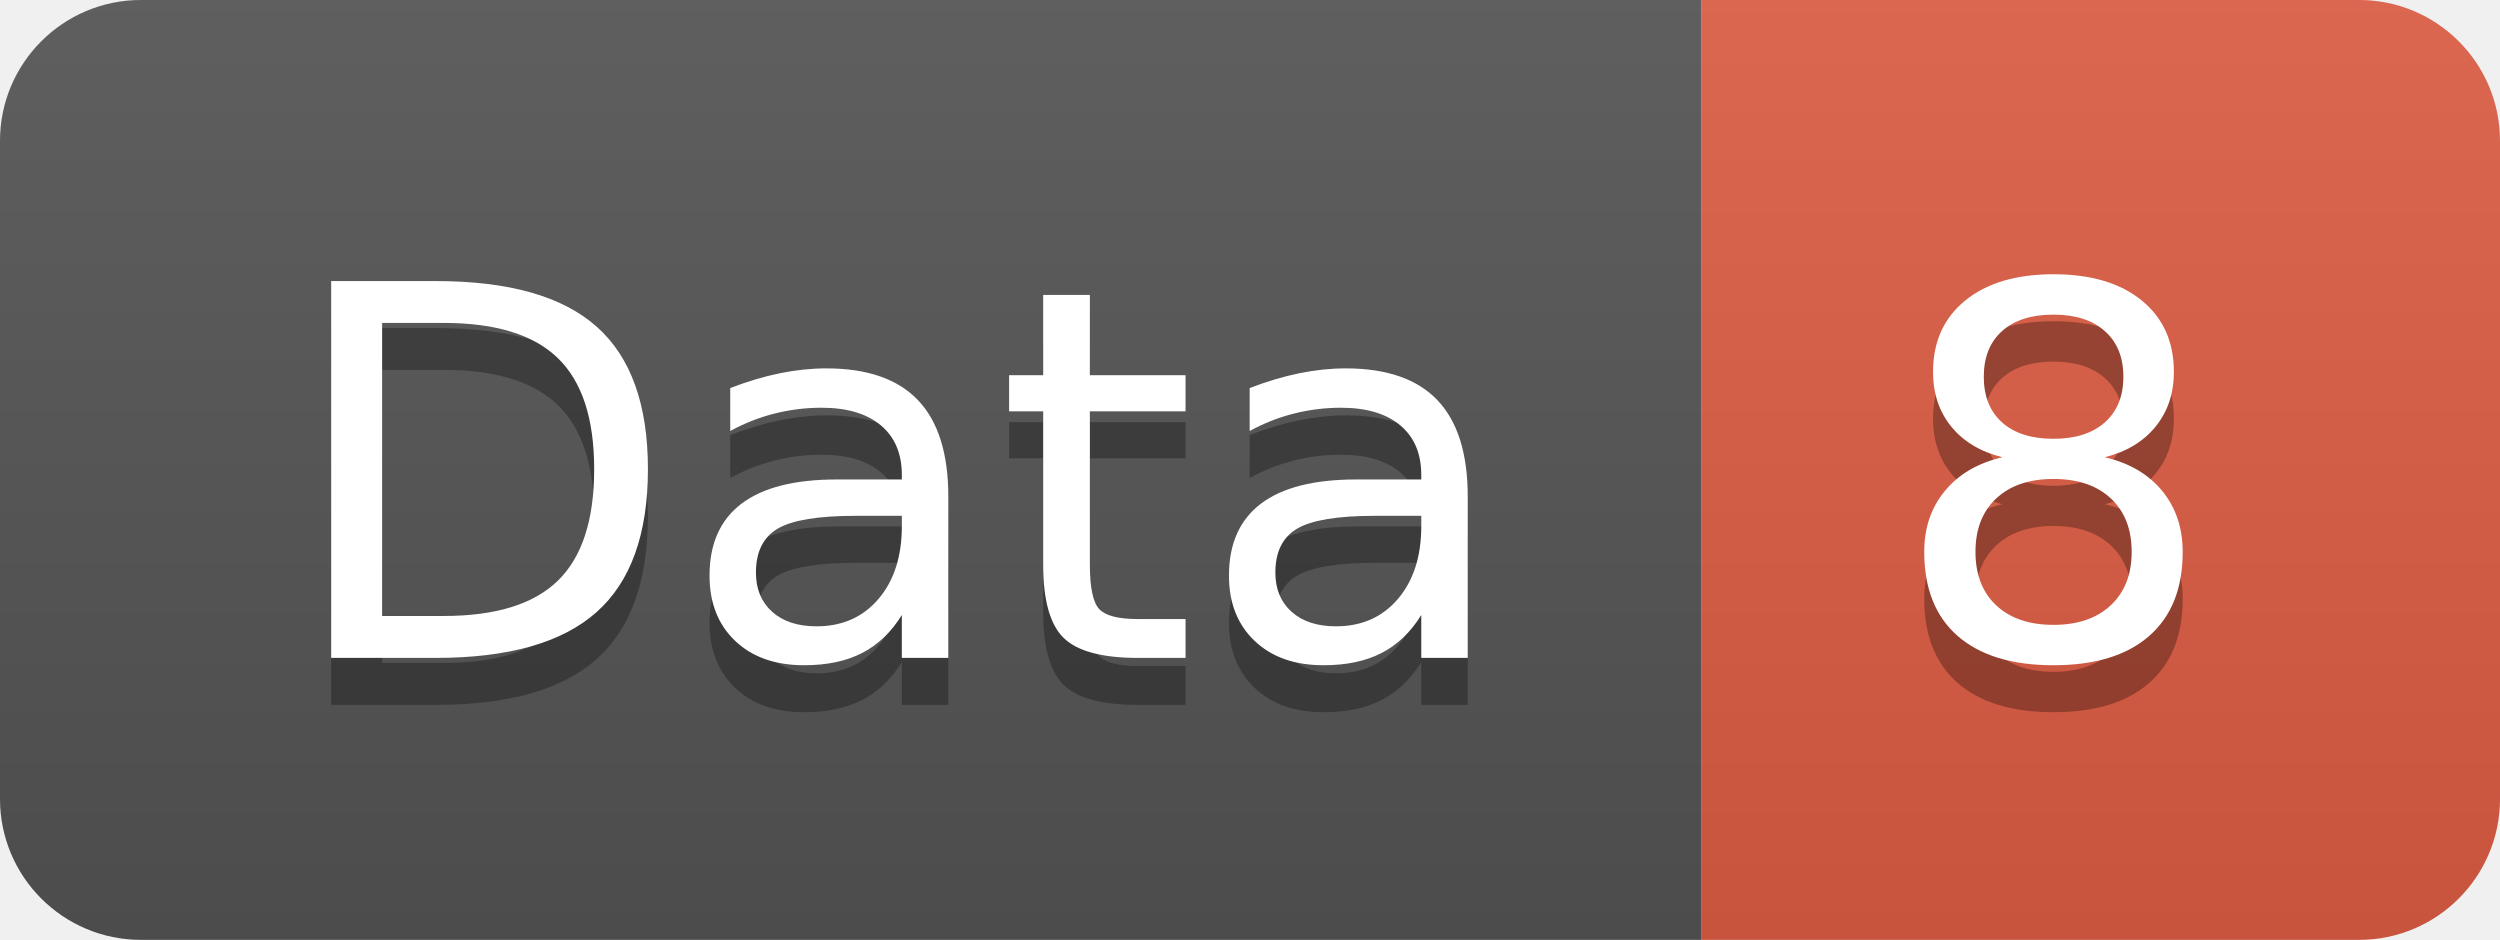
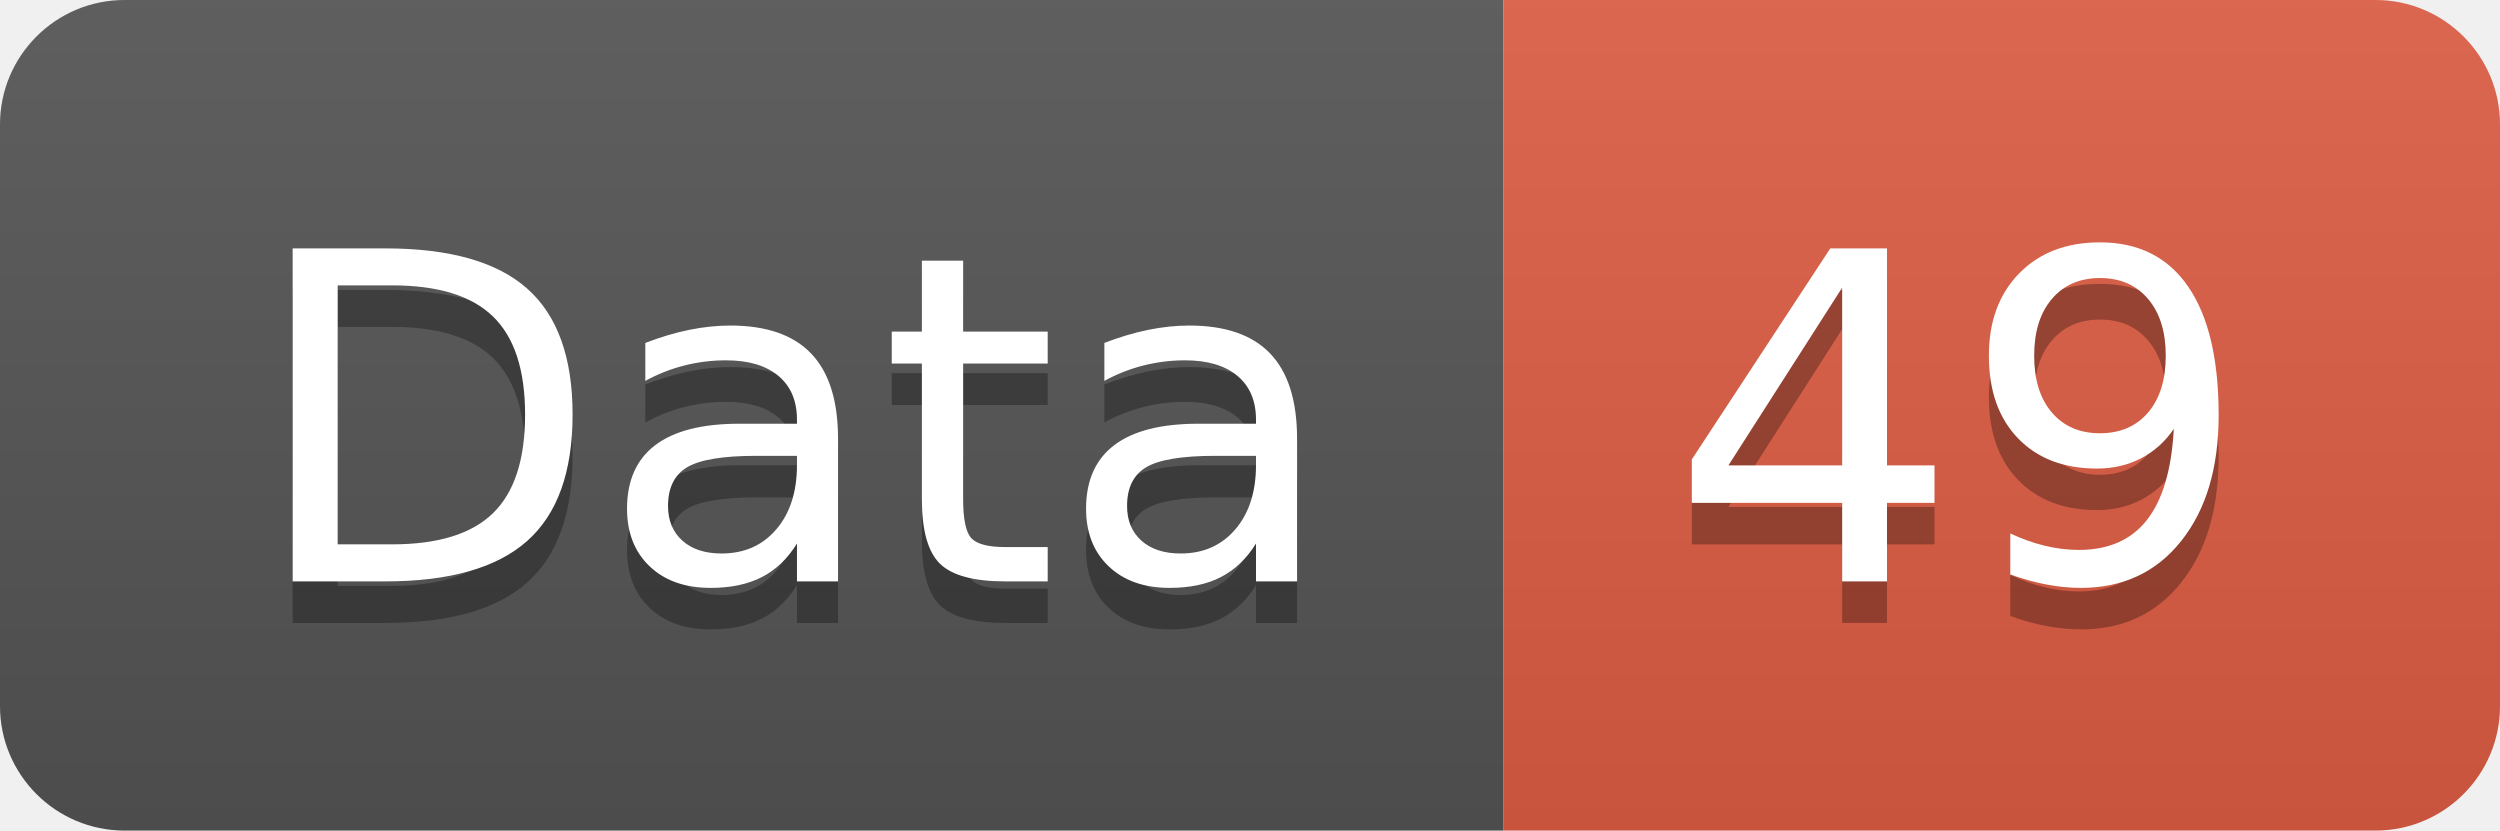
- <svg xmlns="http://www.w3.org/2000/svg" width="53.2" height="20">
+ <svg xmlns="http://www.w3.org/2000/svg" width="60.2" height="20">
  <linearGradient id="smooth" x2="0" y2="100%">
    <stop offset="0" stop-color="#bbb" stop-opacity=".1" />
    <stop offset="1" stop-opacity=".1" />
  </linearGradient>
  <clipPath id="round">
-     <rect width="53.2" height="20" rx="3" fill="#fff" />
+     <rect width="60.2" height="20" rx="3" fill="#fff" />
  </clipPath>
  <g clip-path="url(#round)">
    <rect width="36.2" height="20" fill="#555" />
-     <rect x="36.2" width="17.0" height="20" fill="#e05d44" />
-     <rect width="53.2" height="20" fill="url(#smooth)" />
+     <rect x="36.2" width="24.0" height="20" fill="#e05d44" />
+     <rect width="60.2" height="20" fill="url(#smooth)" />
  </g>
  <g fill="#fff" text-anchor="middle" font-family="DejaVu Sans,Verdana,Geneva,sans-serif" font-size="110">
    <text x="191.0" y="150" fill="#010101" fill-opacity=".3" transform="scale(0.1)" textLength="262.0" lengthAdjust="spacing">Data</text>
    <text x="191.0" y="140" transform="scale(0.1)" textLength="262.0" lengthAdjust="spacing">Data</text>
-     <text x="437.0" y="150" fill="#010101" fill-opacity=".3" transform="scale(0.1)" textLength="70.0" lengthAdjust="spacing">8</text>
-     <text x="437.0" y="140" transform="scale(0.1)" textLength="70.0" lengthAdjust="spacing">8</text>
+     <text x="472.0" y="150" fill="#010101" fill-opacity=".3" transform="scale(0.1)" textLength="140.0" lengthAdjust="spacing">49</text>
+     <text x="472.0" y="140" transform="scale(0.1)" textLength="140.0" lengthAdjust="spacing">49</text>
  </g>
</svg>
